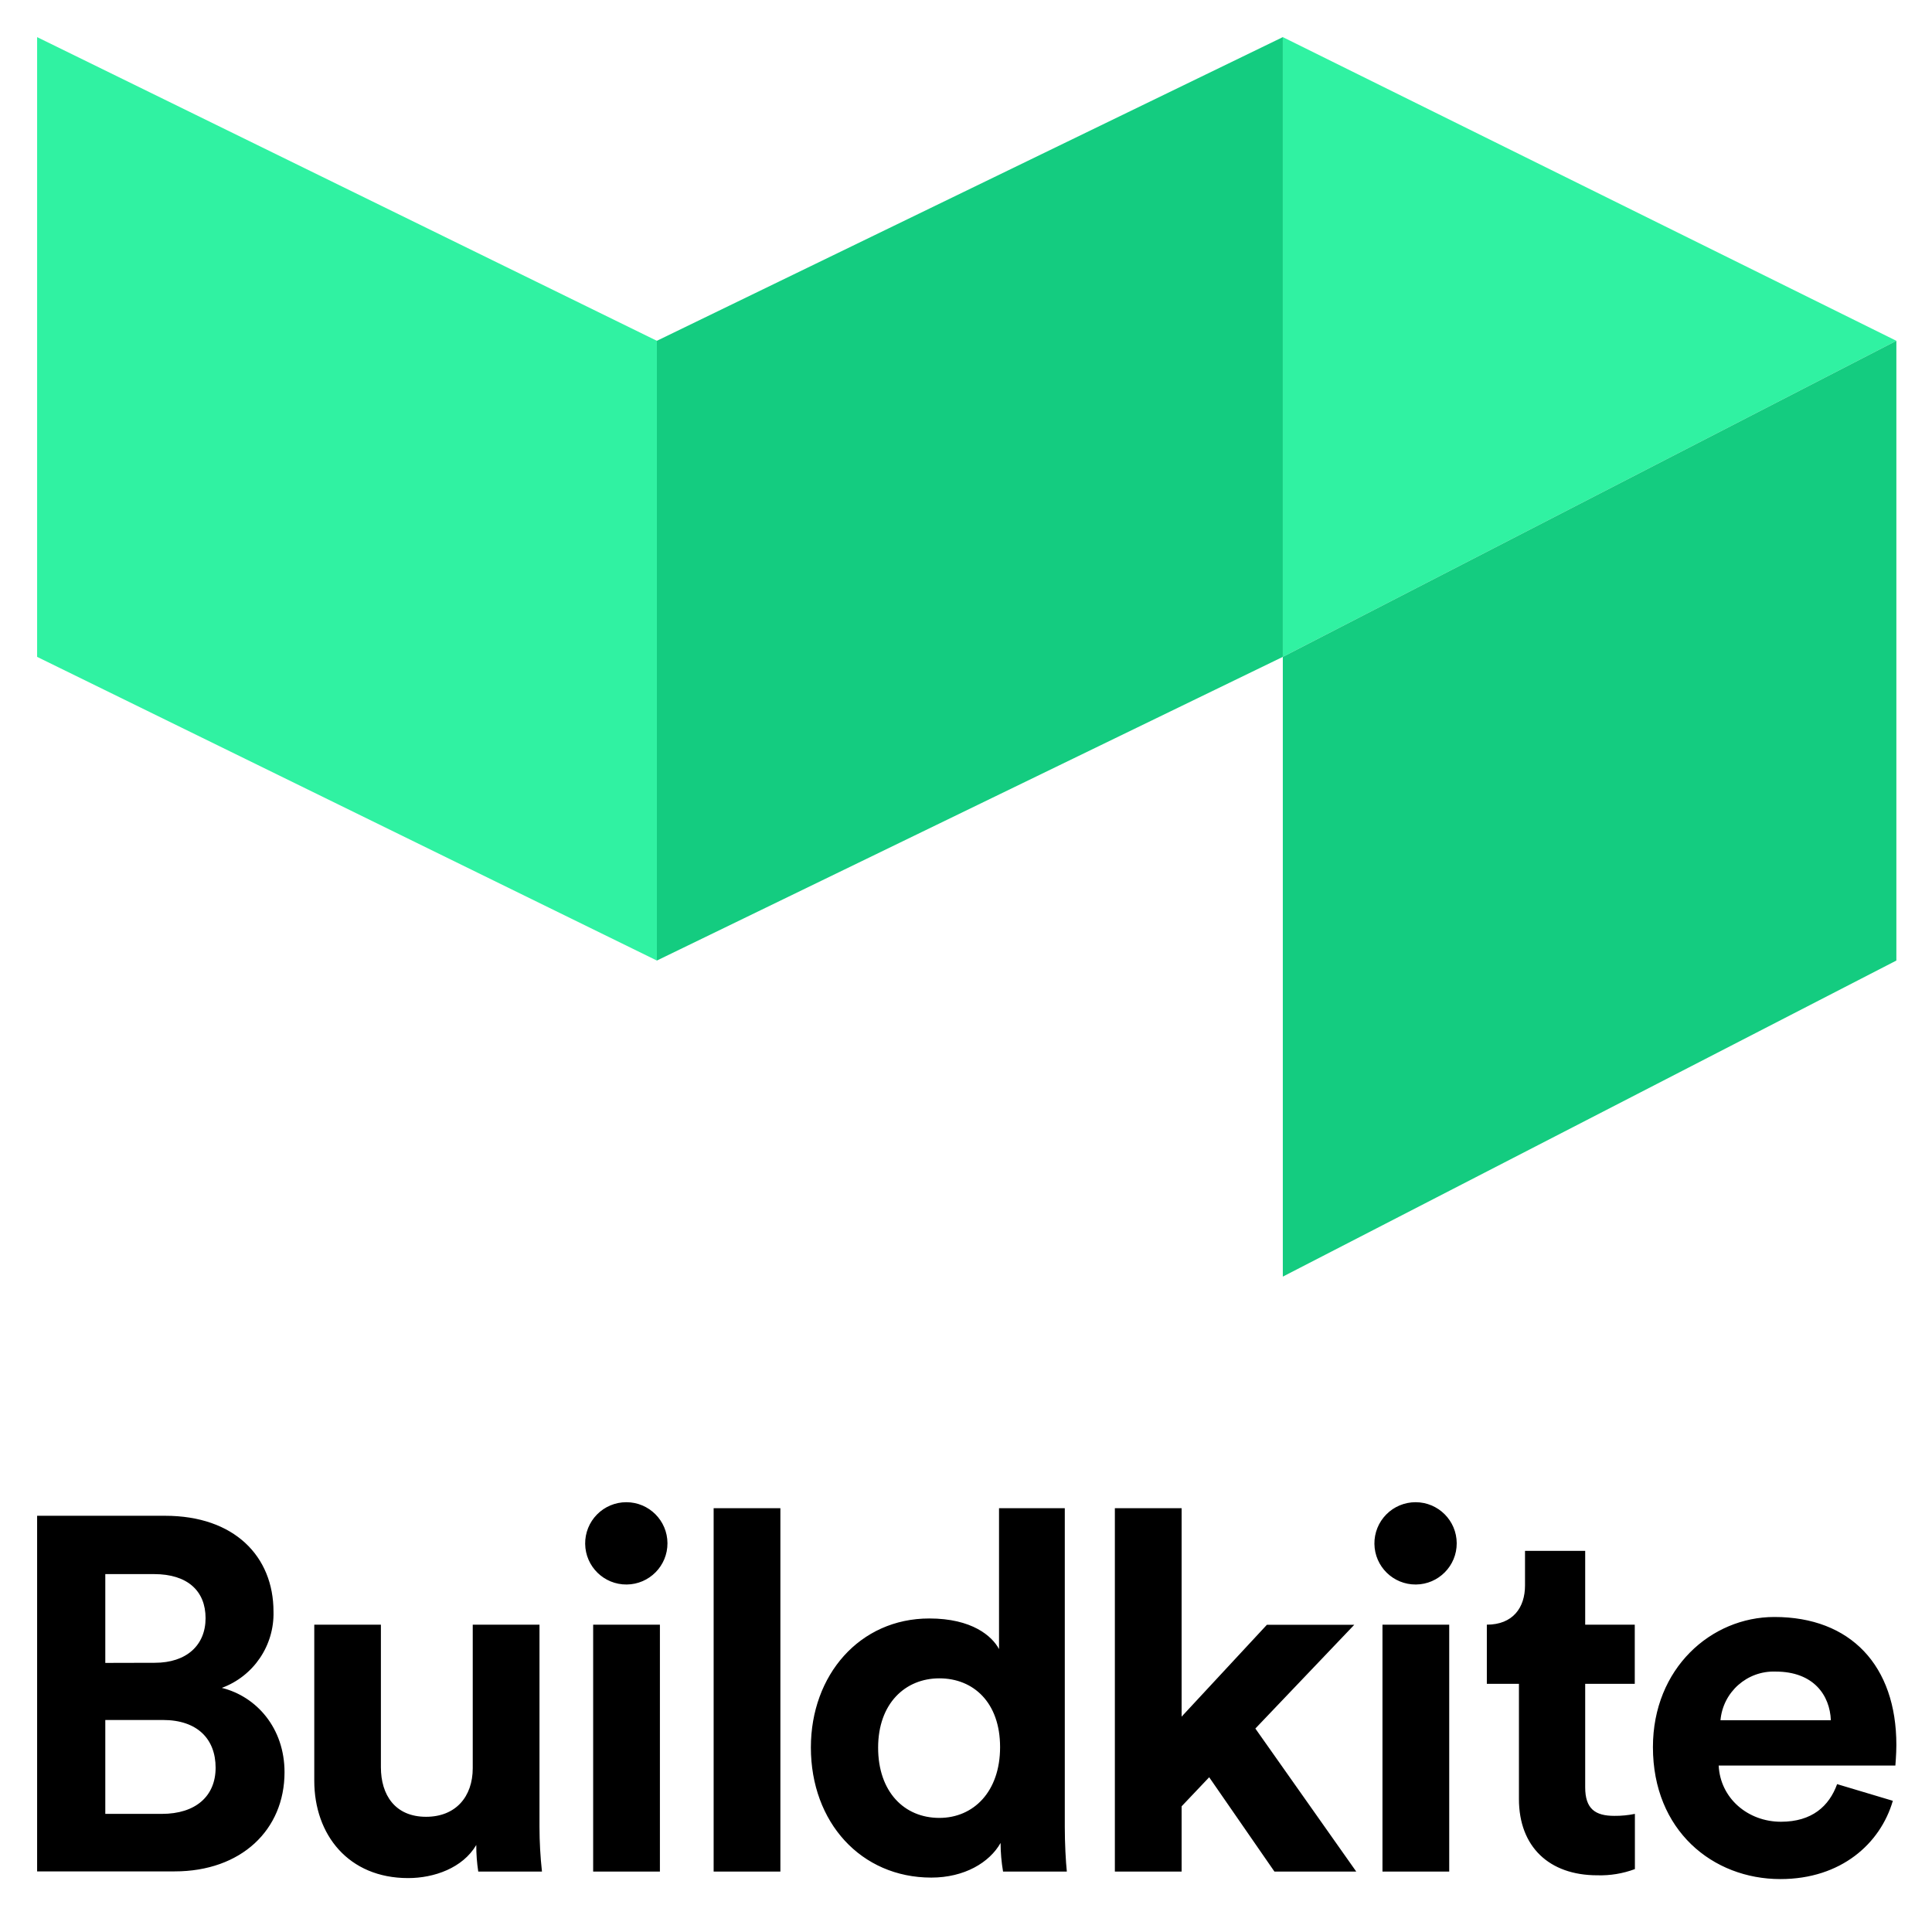
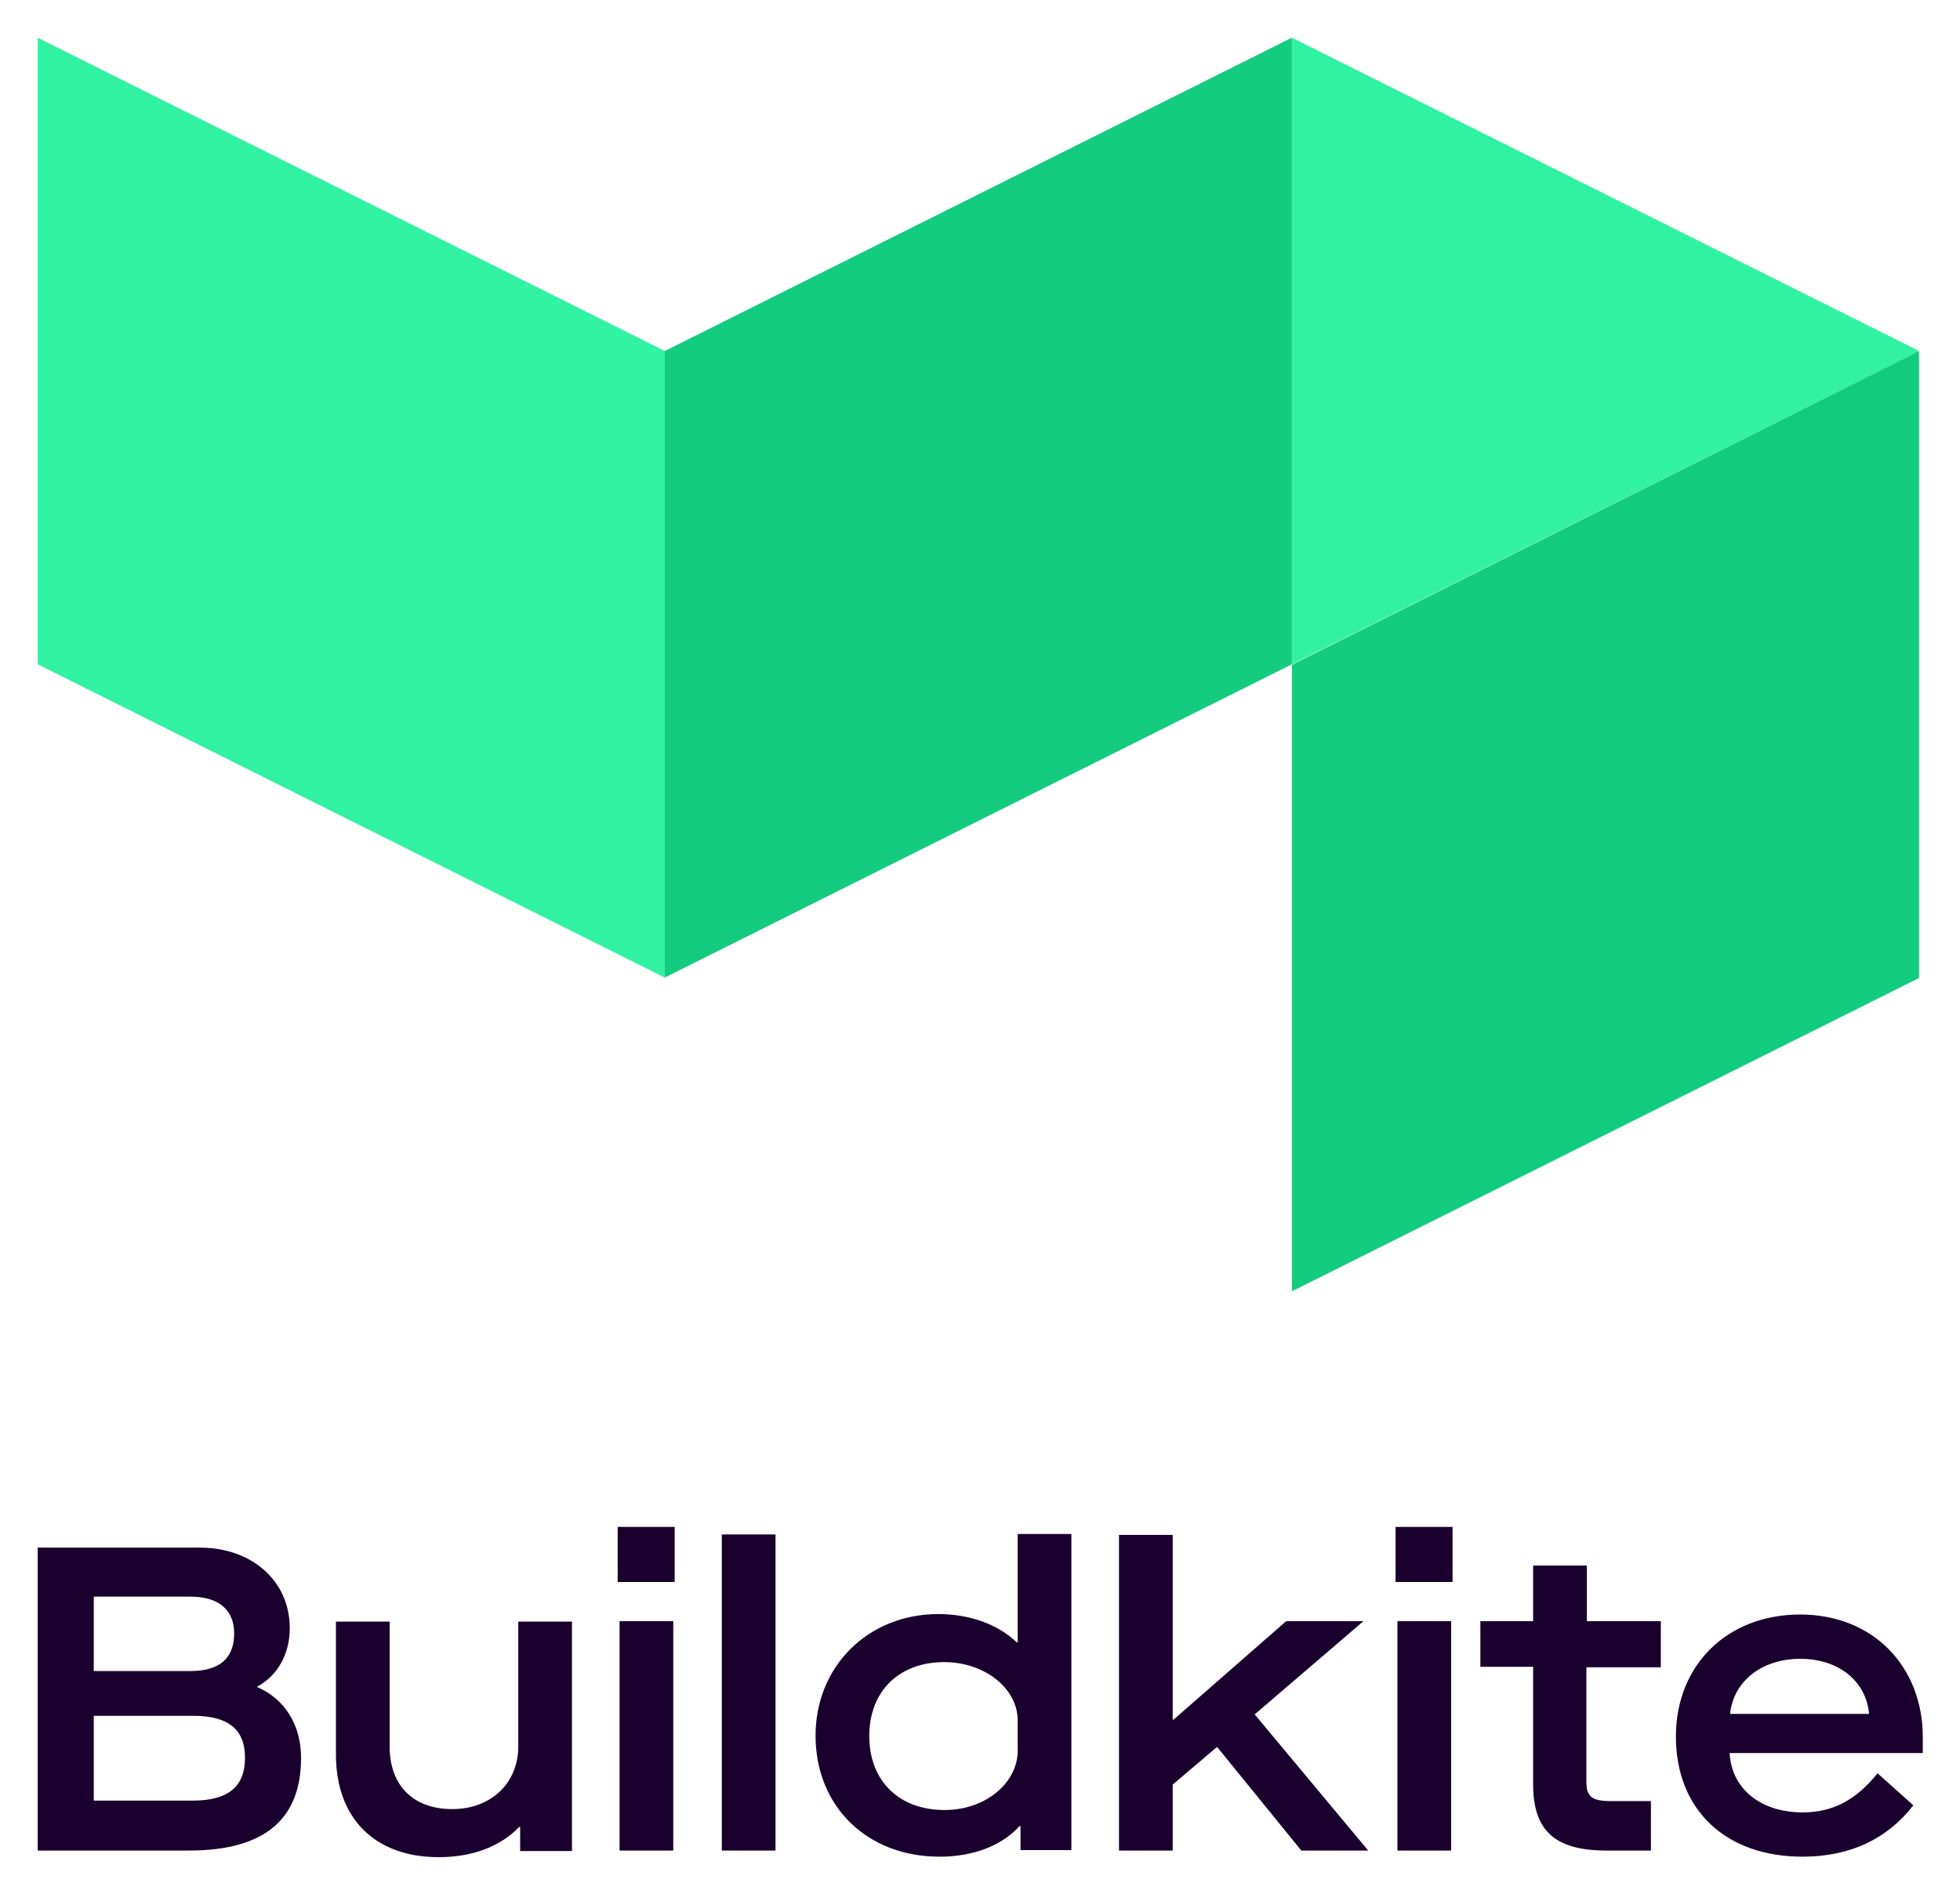
- <svg xmlns="http://www.w3.org/2000/svg" role="img" viewBox="-5.99 -5.99 311.74 308.99">
-   <g data-name="Layer 2">
-     <path d="M20.65 238.59c11.18 0 17.49 6.55 17.49 15.46a12.76 12.76 0 0 1-8.34 12.31c5.59 1.38 10.12 6.48 10.12 13.61 0 9.31-7 16-17.73 16H0v-57.38zM19 262.31c5.1 0 8.18-2.83 8.18-7.2S24.29 248 18.87 248H11v14.33zm1.13 24.38c5.43 0 8.67-2.84 8.67-7.45s-2.92-7.7-8.5-7.7H11v15.15zm50.73 5.02c-2.19 3.72-6.81 5.34-11 5.34-9.63 0-15.14-7-15.14-15.71v-25.18h10.75v23c0 4.45 2.27 8 7.29 8 4.78 0 7.53-3.24 7.53-7.85v-23.15h10.77v32.63a66.4 66.4 0 0 0 .4 7.21H71.18a27.57 27.57 0 0 1-.32-4.29zm24.21-55.31a6.64 6.64 0 1 1-6.64 6.72 6.64 6.64 0 0 1 6.64-6.72zM89.72 296v-39.84h10.77V296zm19.44 0v-58.63h10.77V296zm56.66-7.21c0 2.68.16 5.59.33 7.21h-10.29a27.81 27.81 0 0 1-.4-4.62c-1.79 3.16-5.83 5.59-11.18 5.59-11.34 0-19.43-8.91-19.43-21 0-11.66 7.85-20.81 19.11-20.81 6.88 0 10.12 2.83 11.25 4.94v-22.73h10.61zm-20.24-1.45c5.5 0 9.8-4.22 9.8-11.42s-4.3-11.1-9.8-11.1-9.88 4.05-9.88 11.18 4.21 11.34 9.88 11.34zm50.99-14.42L212.85 296h-13.2l-10.53-15.22-4.45 4.69V296H173.9v-58.63h10.77V271l13.76-14.82h14.1zm25.85-36.52a6.64 6.64 0 1 1-6.64 6.72 6.64 6.64 0 0 1 6.64-6.72zm-5.34 59.6v-39.84h10.77V296zm16.84-39.84c4.21 0 6.16-2.76 6.16-6.32v-5.59h9.71v11.91h8v9.55h-8v16.69c0 3.48 1.62 4.61 4.7 4.61a15.8 15.8 0 0 0 3.32-.32v8.91a16 16 0 0 1-6.07 1c-7.78 0-12.64-4.62-12.64-12.31v-18.58h-5.18m65.51 18.87c-2 6.89-8.34 12.63-18.14 12.63-10.93 0-20.57-7.85-20.57-21.29 0-12.72 9.4-21 19.6-21 12.31 0 19.68 7.86 19.68 20.65 0 1.54-.16 3.16-.16 3.32h-28.51c.25 5.27 4.7 9.07 10.05 9.07 5 0 7.77-2.51 9.06-6.07zm-10-13c-.16-4-2.75-7.85-8.91-7.85a8.62 8.62 0 0 0-8.9 7.85z" />
-     <path fill="#30f2a2" d="M0 0l100 49v100L0 100V0zm201 0l99 49-99 51V0z" />
-     <path fill="#14cc80" d="M201 0L100 49v100l101-49V0zm99 49l-99 51v100l99-51V49z" />
-   </g>
+ <svg xmlns="http://www.w3.org/2000/svg" role="img" viewBox="-8.00 -8.00 416.00 402.00">
+   <path fill="#1a002e" d="M0 384.8h32.1c15.9 0 23.8-6.5 23.8-19.7 0-7-3.5-12.5-9.3-15v-.1c4.3-2.3 6.9-6.9 6.9-12.4 0-10-8-17.1-19.1-17.1H0v64.3zm11.9-38.1v-15.8h20.5c6 0 9.3 2.8 9.3 7.8 0 5.3-3.1 8-9.3 8H11.9zm0 27.5v-18H33c7.5 0 11 2.9 11 8.9s-3.4 9.1-11.1 9.1h-21zm51.4-9.8c0 13.6 8.3 21.8 21.8 21.8 7.3 0 13.1-2.3 17.1-6.4h.2v5.1h11v-48.7H102v26.5c0 7.8-5.8 13.3-14 13.3s-13.3-4.9-13.3-13.3v-26.5H63.3v28.2zm60.2 20.4h11.4v-48.7h-11.4v48.7zm-.4-57h12.1v-11.7h-12.1v11.7zm22.1 57h11.4v-67.1h-11.4v67.1zm19.9-24.4c0 15.1 11 25.7 26.3 25.7 7.3 0 13.3-2.4 17-6.5h.2v5.1h10.8v-67.1H208v23h-.2c-4-3.8-9.9-6-16.8-6-14.9.1-25.9 11.2-25.9 25.8zm42.9 3.2c0 6.9-6.9 12.6-15.5 12.6-9.7 0-16-6.2-16-15.7 0-9.6 6.4-15.7 15.9-15.7 8.5 0 15.6 5.5 15.6 12.4v6.4zm21.5 21.2h11.4v-14l9.3-7.9h.2l17.8 21.9h14.2l-24.1-28.9 23.1-19.8H265L241.1 357h-.2v-39.2h-11.4v67zm59.1 0H300v-48.7h-11.4v48.7zm-.4-57h12.1v-11.7h-12.1v11.7zm56.3 18v-9.7h-15.7v-11.8h-11.4v11.8h-11.2v9.7h11.2v24.9c0 9.8 4.5 14.1 15.6 14.1h9.4v-10.5h-8.5c-4 0-5.2-.9-5.2-4.1v-24.3h15.8v-.1zm3.2 14.8c0 15.4 10.4 25.5 26.9 25.5 10 0 17.9-3.7 23.5-10.9l-7.6-6.8c-4.5 5.6-9.4 8.3-15.9 8.3-8.9 0-15.1-5-15.5-12.6h41v-3.4c0-14.8-10.4-26-26-26s-26.4 10.8-26.4 25.9zm11.5-4.8c.7-6.9 6.7-11.7 14.9-11.7s14 4.8 14.6 11.7h-29.5z" />
+   <path fill="#30f2a2" d="M0 0v133l133.1 66.5v-133L0 0zm266.2 0v133l133.1-66.5L266.2 0z" />
+   <path fill="#14cc80" d="M266.2 133.1v133l133.1-66.5V66.5l-133.1 66.6zM133.1 66.5v133L266.2 133V0L133.1 66.5z" />
</svg>
